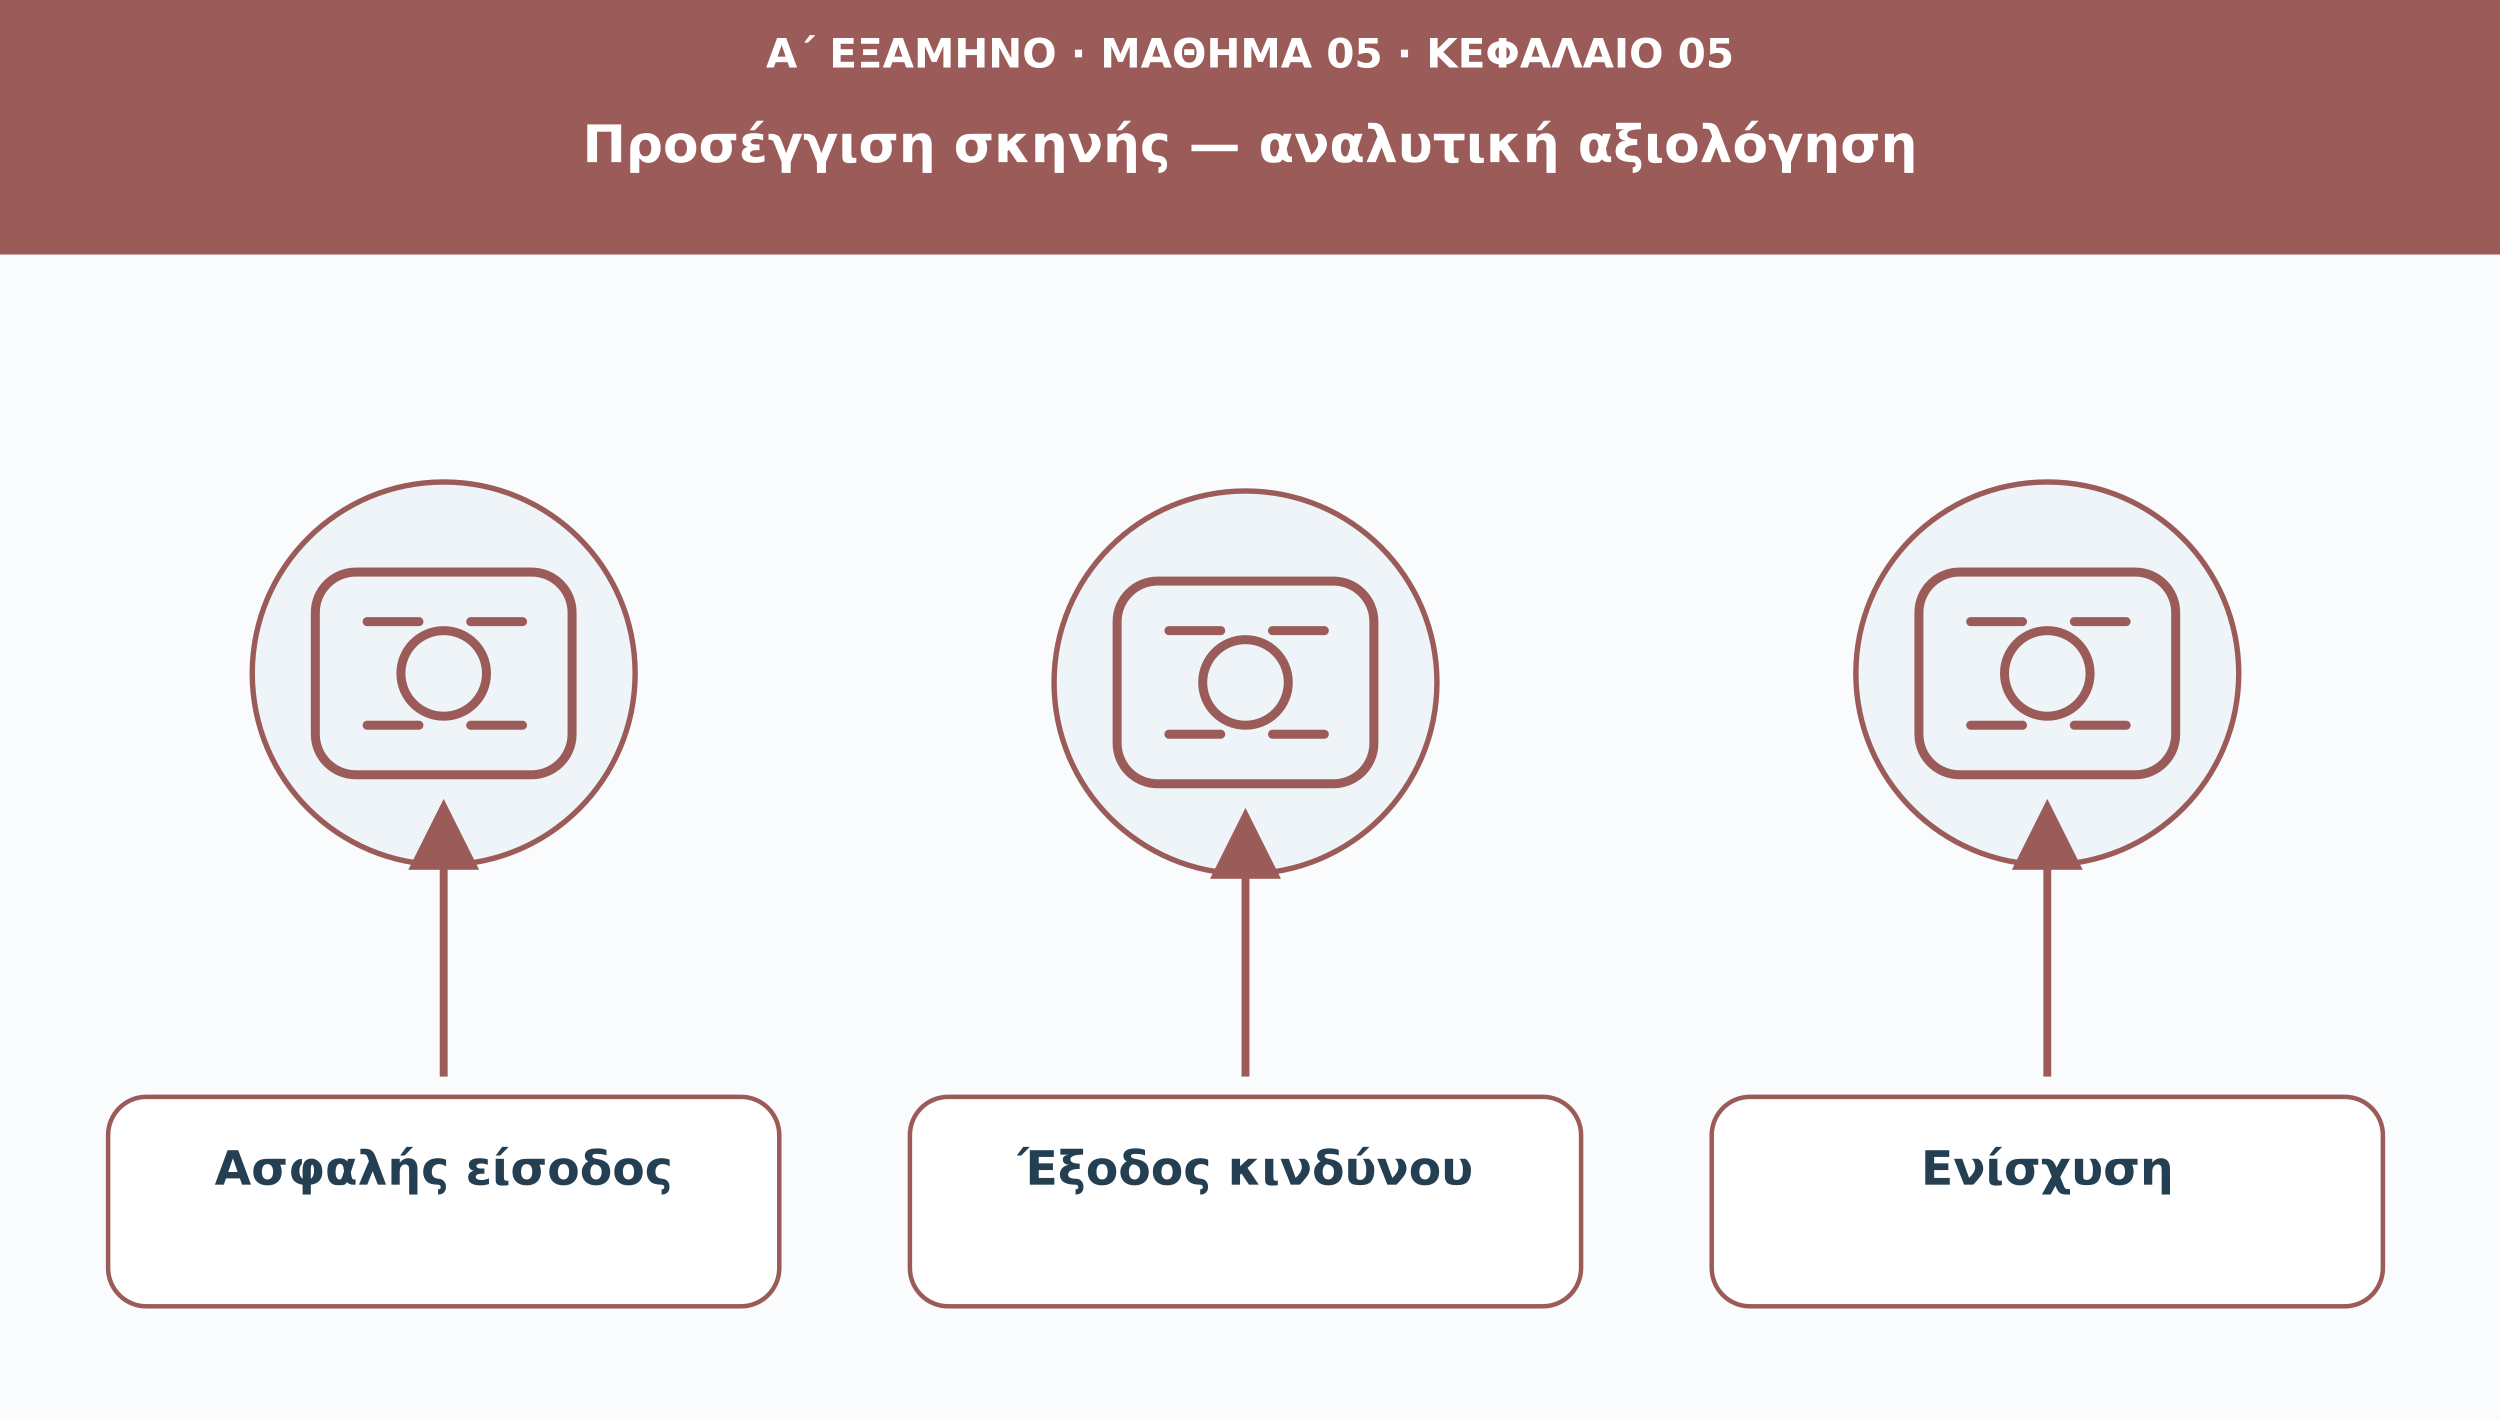
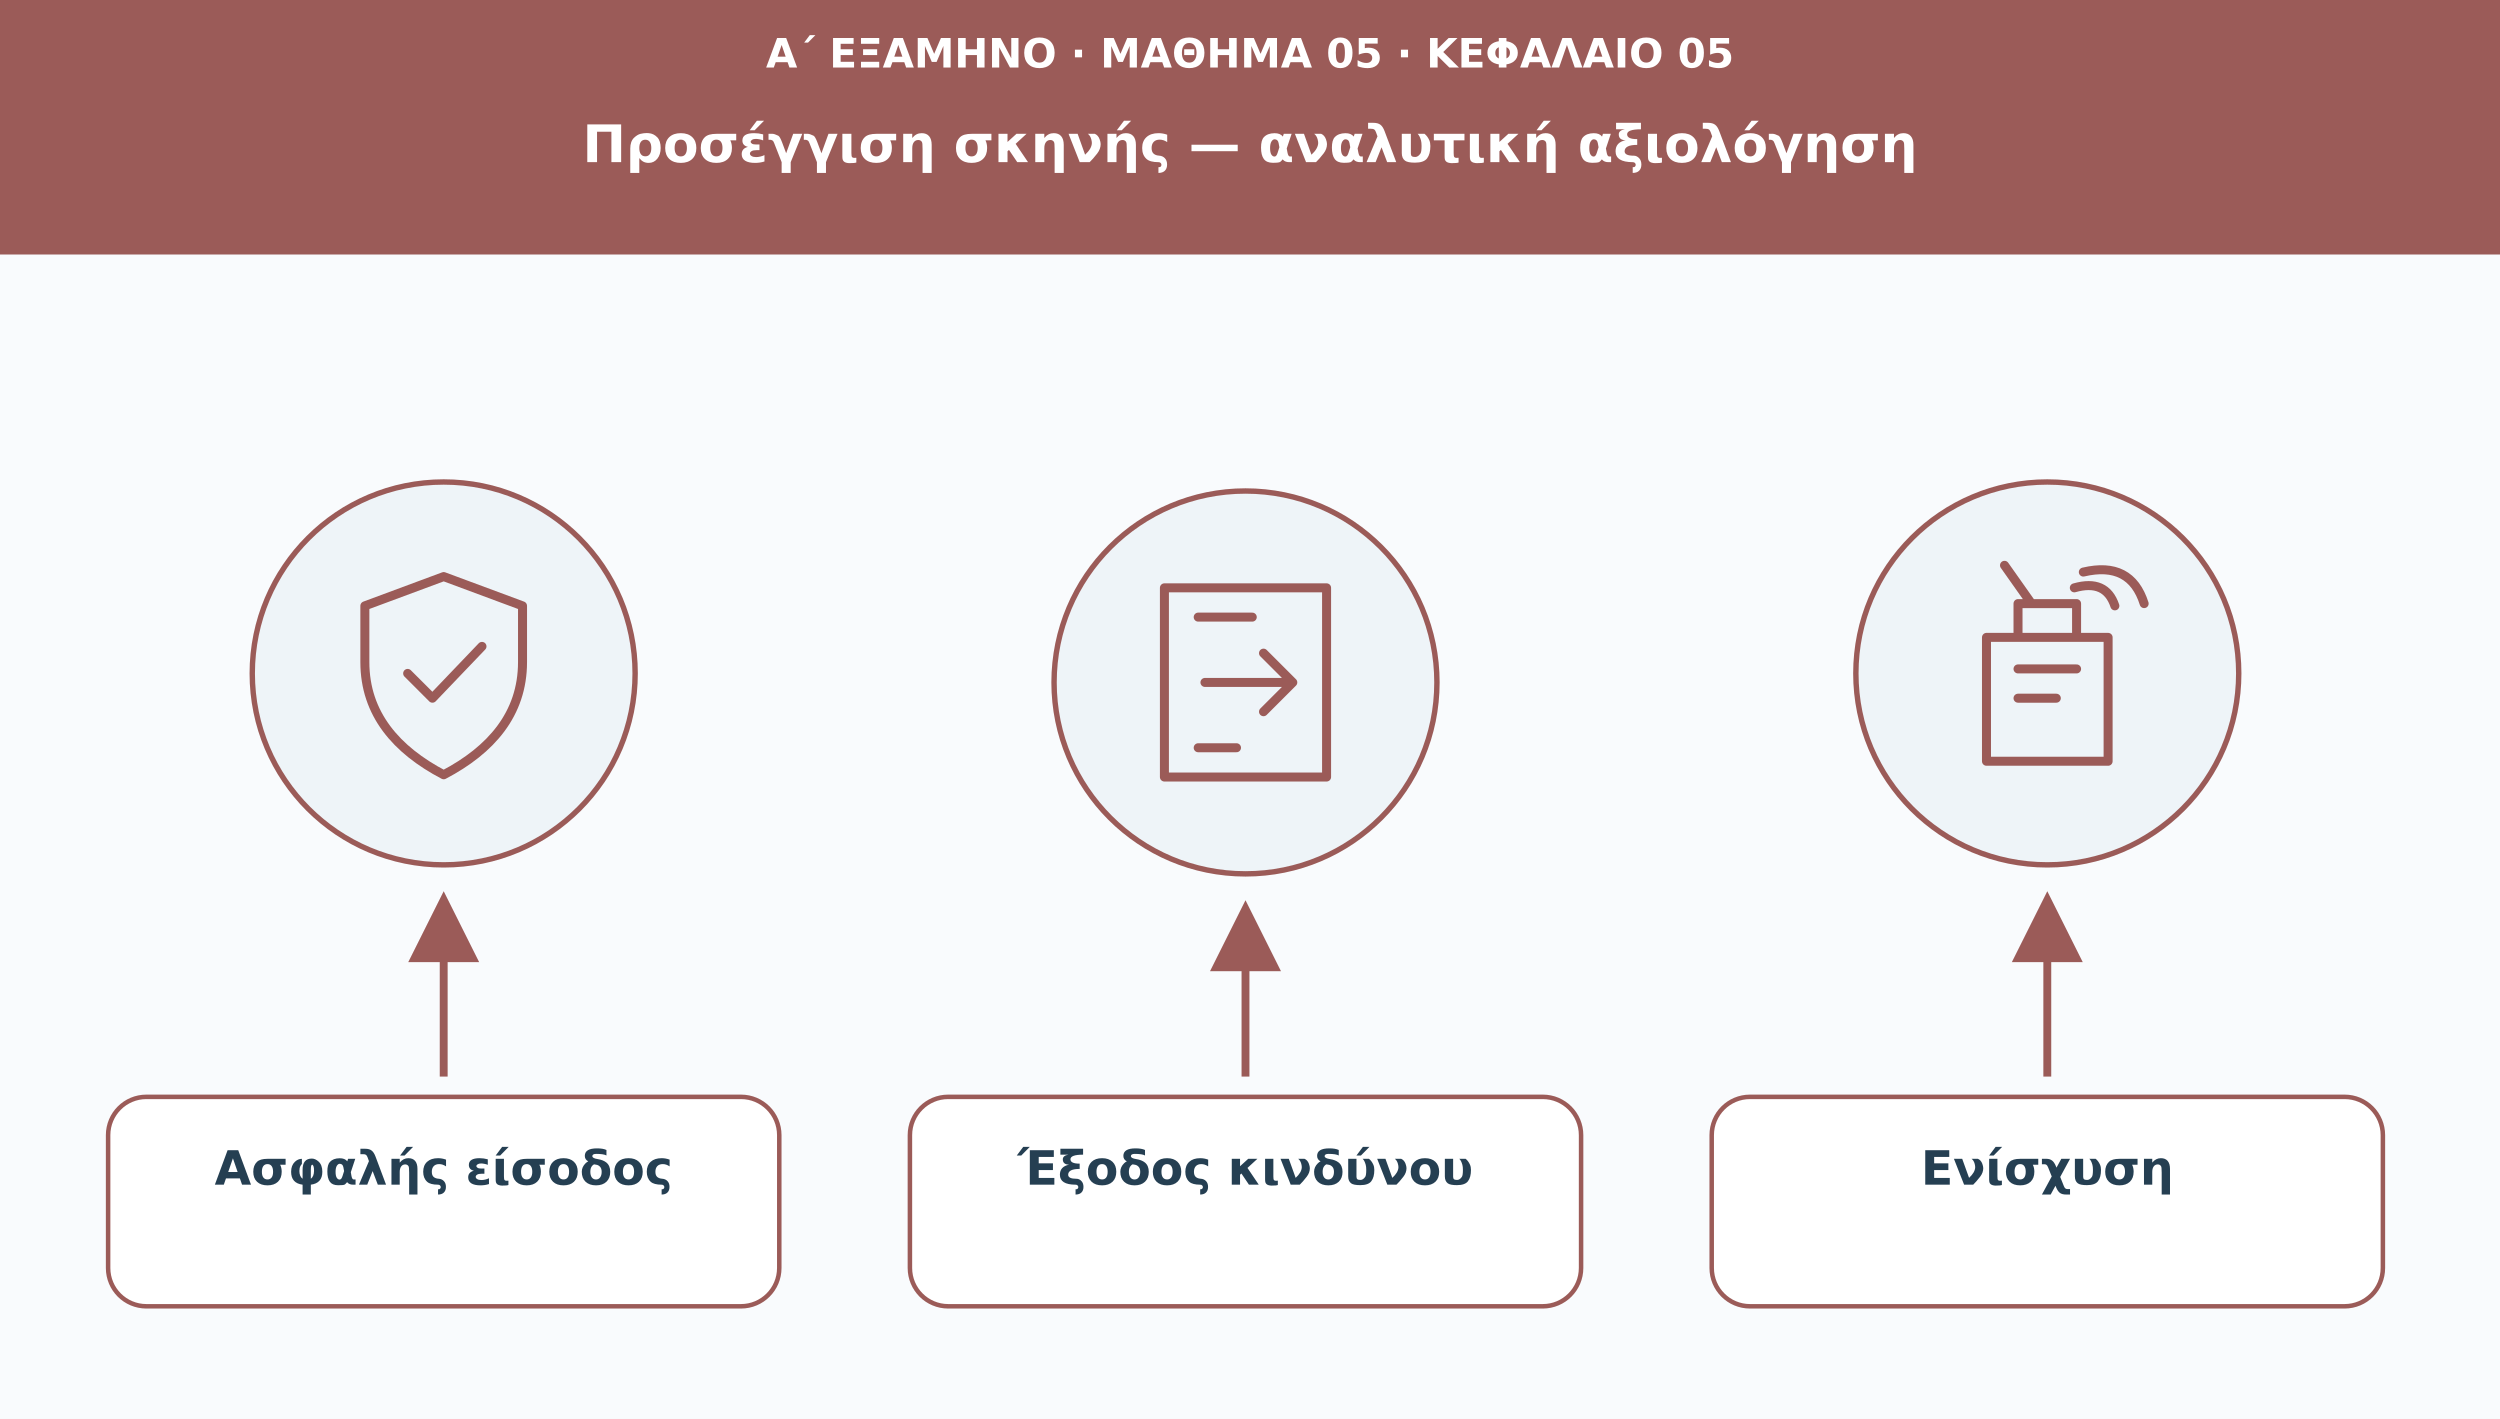
<svg xmlns="http://www.w3.org/2000/svg" viewBox="0 0 1110 630" role="img" aria-labelledby="t d">
  <defs>
    <marker id="arr" viewBox="0 0 10 10" markerWidth="9" markerHeight="9" refX="8" refY="5" orient="auto">
      <path d="M0 0L10 5L0 10Z" fill="#9b5b58" />
    </marker>
  </defs>
  <rect width="1110" height="630" fill="#f9fbfd" />
  <rect width="1110" height="113" fill="#9b5b58" />
  <text x="555" y="30" font-family="DejaVu Sans,Arial,sans-serif" font-size="18" fill="#ffffff" font-weight="690" text-anchor="middle">Α΄ ΕΞΑΜΗΝΟ · ΜΑΘΗΜΑ 05 · ΚΕΦΑΛΑΙΟ 05</text>
  <text x="555" y="72" font-family="DejaVu Sans,Arial,sans-serif" font-size="23" fill="#ffffff" font-weight="720" text-anchor="middle">Προσέγγιση σκηνής — αναλυτική αξιολόγηση</text>
  <circle cx="197" cy="299" r="85" fill="#eef4f8" stroke="#9b5b58" stroke-width="2.4" />
  <g transform="translate(197 299)" fill="none" stroke="#9b5b58" stroke-width="4" stroke-linecap="round" stroke-linejoin="round">
-     <rect x="-57" y="-45" width="114" height="90" rx="18" />
-     <circle r="19" />
-     <path d="M-34-23h23m23 0h23m-69 46h23m23 0h23" />
+     <path d="M0-43l35 13v25c0 23-14 39-35 50C-21 34-35 18-35-5v-25z" />
+     <path d="M-16 0l11 11L17-12" />
  </g>
-   <path d="M197 478L197 361" stroke="#9b5b58" stroke-width="3.5" marker-end="url(#arr)" />
+   <path d="M197 478L197 402" stroke="#9b5b58" stroke-width="3.5" marker-end="url(#arr)" />
  <rect x="48" y="487" width="298" height="93" rx="17" fill="#ffffff" stroke="#9b5b58" stroke-width="2" />
  <text x="197" y="526" font-family="DejaVu Sans,Arial,sans-serif" font-size="21" fill="#253f52" font-weight="700" text-anchor="middle">Ασφαλής είσοδος</text>
  <circle cx="553" cy="303" r="85" fill="#eef4f8" stroke="#9b5b58" stroke-width="2.4" />
  <g transform="translate(553 303)" fill="none" stroke="#9b5b58" stroke-width="4" stroke-linecap="round" stroke-linejoin="round">
-     <rect x="-57" y="-45" width="114" height="90" rx="18" />
-     <circle r="19" />
-     <path d="M-34-23h23m23 0h23m-69 46h23m23 0h23" />
+     <path d="M-36-42h72v84h-72z" />
+     <path d="M-18 0h38m-12-13L21 0 8 13" />
+     <path d="M-21-29h24M-21 29h17" />
  </g>
-   <path d="M553 478L553 365" stroke="#9b5b58" stroke-width="3.5" marker-end="url(#arr)" />
+   <path d="M553 478L553 406" stroke="#9b5b58" stroke-width="3.5" marker-end="url(#arr)" />
  <rect x="404" y="487" width="298" height="93" rx="17" fill="#ffffff" stroke="#9b5b58" stroke-width="2" />
  <text x="553" y="526" font-family="DejaVu Sans,Arial,sans-serif" font-size="21" fill="#253f52" font-weight="700" text-anchor="middle">Έξοδος κινδύνου</text>
  <circle cx="909" cy="299" r="85" fill="#eef4f8" stroke="#9b5b58" stroke-width="2.4" />
  <g transform="translate(909 299)" fill="none" stroke="#9b5b58" stroke-width="4" stroke-linecap="round" stroke-linejoin="round">
-     <rect x="-57" y="-45" width="114" height="90" rx="18" />
-     <circle r="19" />
-     <path d="M-34-23h23m23 0h23m-69 46h23m23 0h23" />
+     <path d="M-27-16h54v55h-54zM-13-16v-15h26v15M-7-31l-12-17" />
+     <path d="M-13-2h26m-26 13h17" />
+     <path d="M12-38q14-4 18 8m-14-15q21-5 27 14" />
  </g>
-   <path d="M909 478L909 361" stroke="#9b5b58" stroke-width="3.5" marker-end="url(#arr)" />
+   <path d="M909 478L909 402" stroke="#9b5b58" stroke-width="3.5" marker-end="url(#arr)" />
  <rect x="760" y="487" width="298" height="93" rx="17" fill="#ffffff" stroke="#9b5b58" stroke-width="2" />
  <text x="909" y="526" font-family="DejaVu Sans,Arial,sans-serif" font-size="21" fill="#253f52" font-weight="700" text-anchor="middle">Ενίσχυση</text>
</svg>
